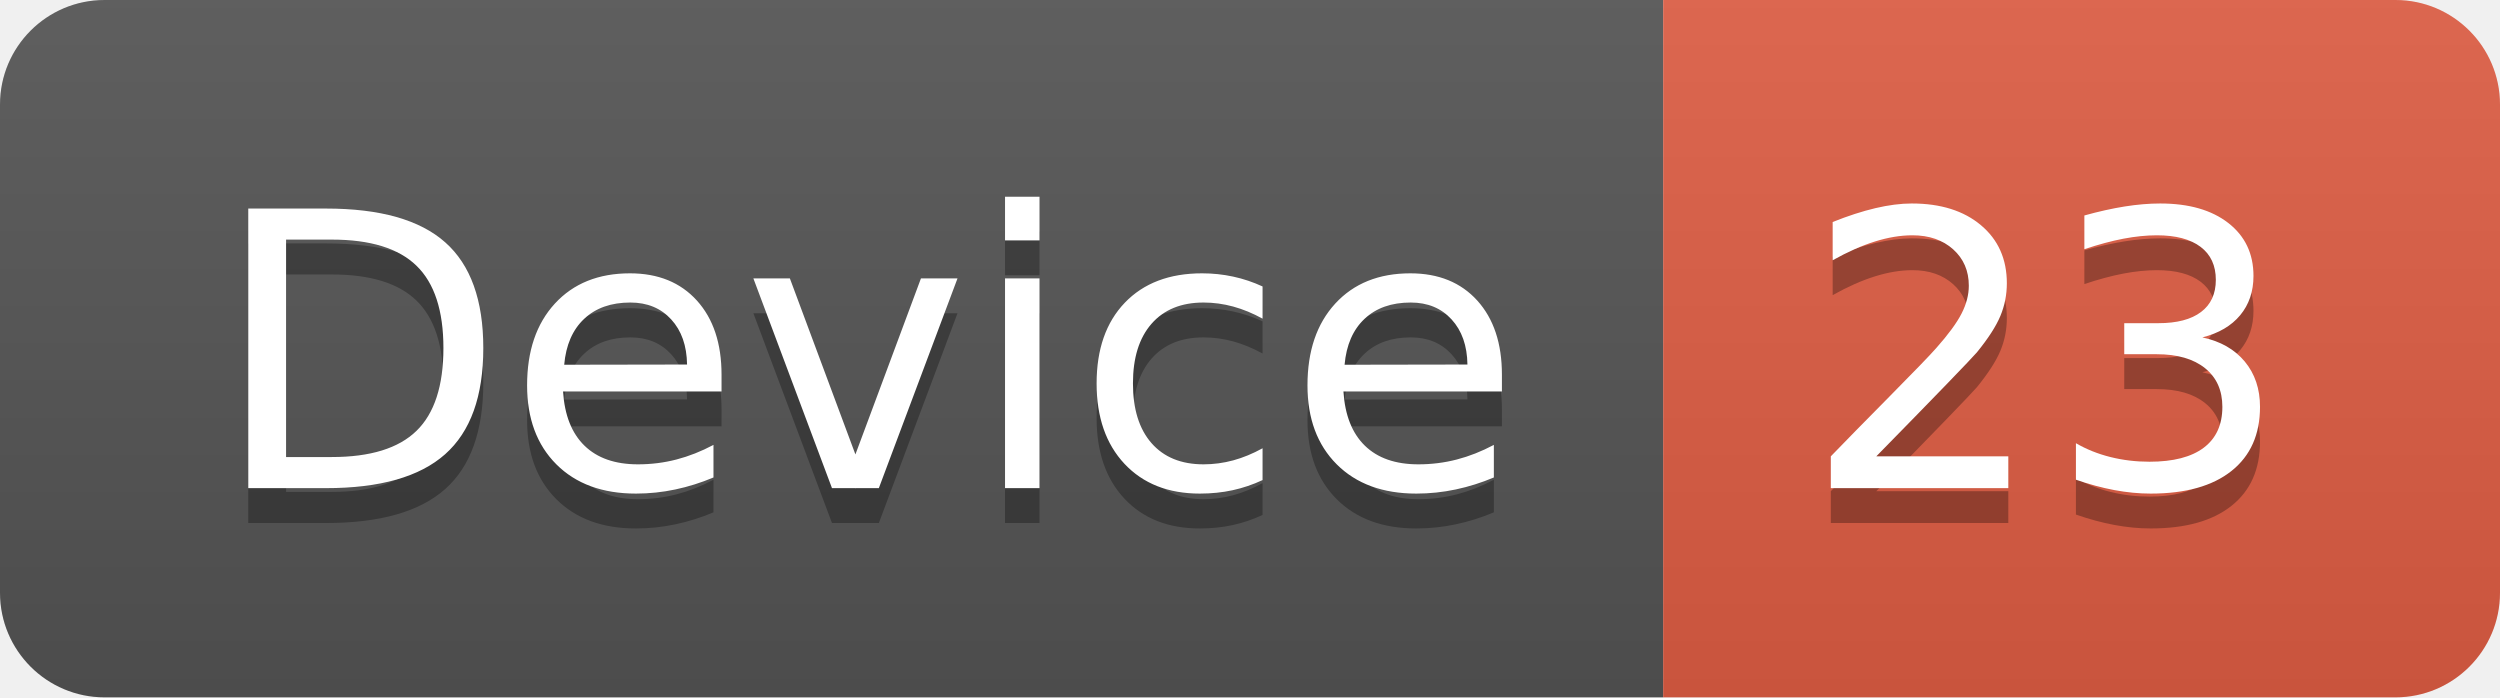
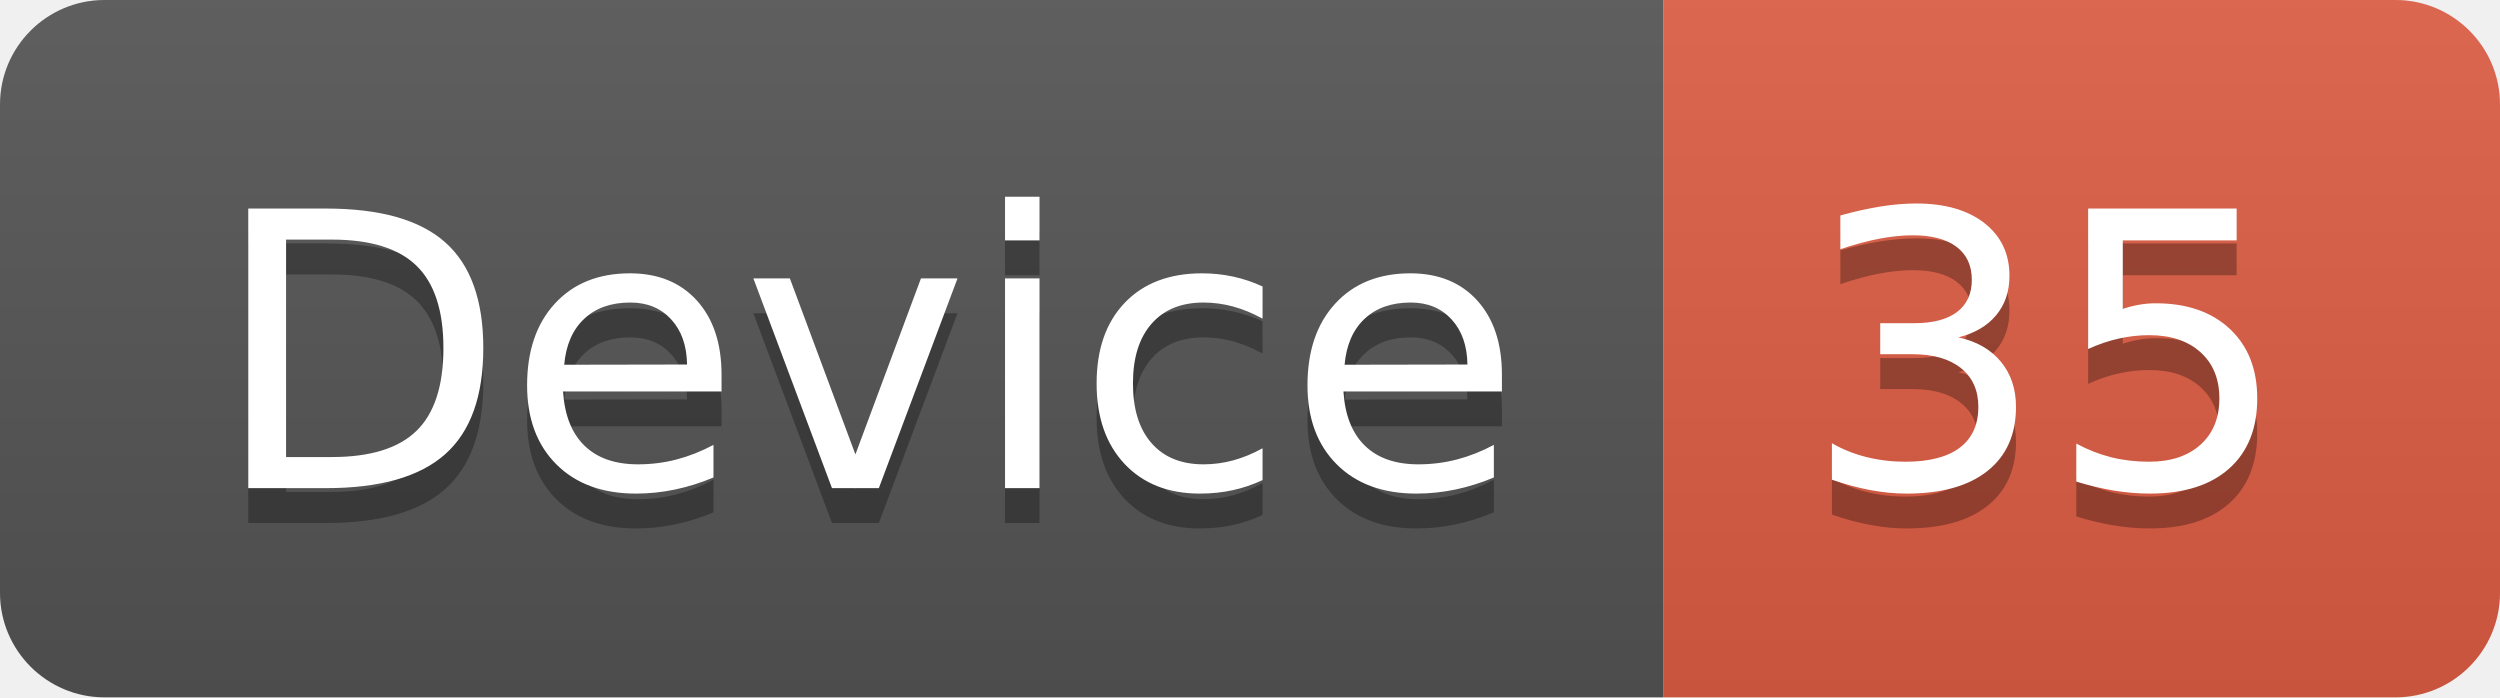
<svg xmlns="http://www.w3.org/2000/svg" width="71.7" height="20">
  <linearGradient id="smooth" x2="0" y2="100%">
    <stop offset="0" stop-color="#bbb" stop-opacity=".1" />
    <stop offset="1" stop-opacity=".1" />
  </linearGradient>
  <clipPath id="round">
    <rect width="71.7" height="20" rx="3" fill="#fff" />
  </clipPath>
  <g clip-path="url(#round)">
    <rect width="47.7" height="20" fill="#555" />
    <rect x="47.7" width="24.0" height="20" fill="#e05d44" />
    <rect width="71.7" height="20" fill="url(#smooth)" />
  </g>
  <g fill="#fff" text-anchor="middle" font-family="DejaVu Sans,Verdana,Geneva,sans-serif" font-size="110">
    <text x="248.5" y="150" fill="#010101" fill-opacity=".3" transform="scale(0.1)" textLength="377.0" lengthAdjust="spacing">Device</text>
    <text x="248.5" y="140" transform="scale(0.1)" textLength="377.0" lengthAdjust="spacing">Device</text>
-     <text x="587.0" y="150" fill="#010101" fill-opacity=".3" transform="scale(0.1)" textLength="140.0" lengthAdjust="spacing">23</text>
-     <text x="587.0" y="140" transform="scale(0.1)" textLength="140.0" lengthAdjust="spacing">23</text>
+     <text x="587.0" y="150" fill="#010101" fill-opacity=".3" transform="scale(0.1)" textLength="140.0" lengthAdjust="spacing">35</text>
+     <text x="587.0" y="140" transform="scale(0.1)" textLength="140.0" lengthAdjust="spacing">35</text>
  </g>
</svg>
